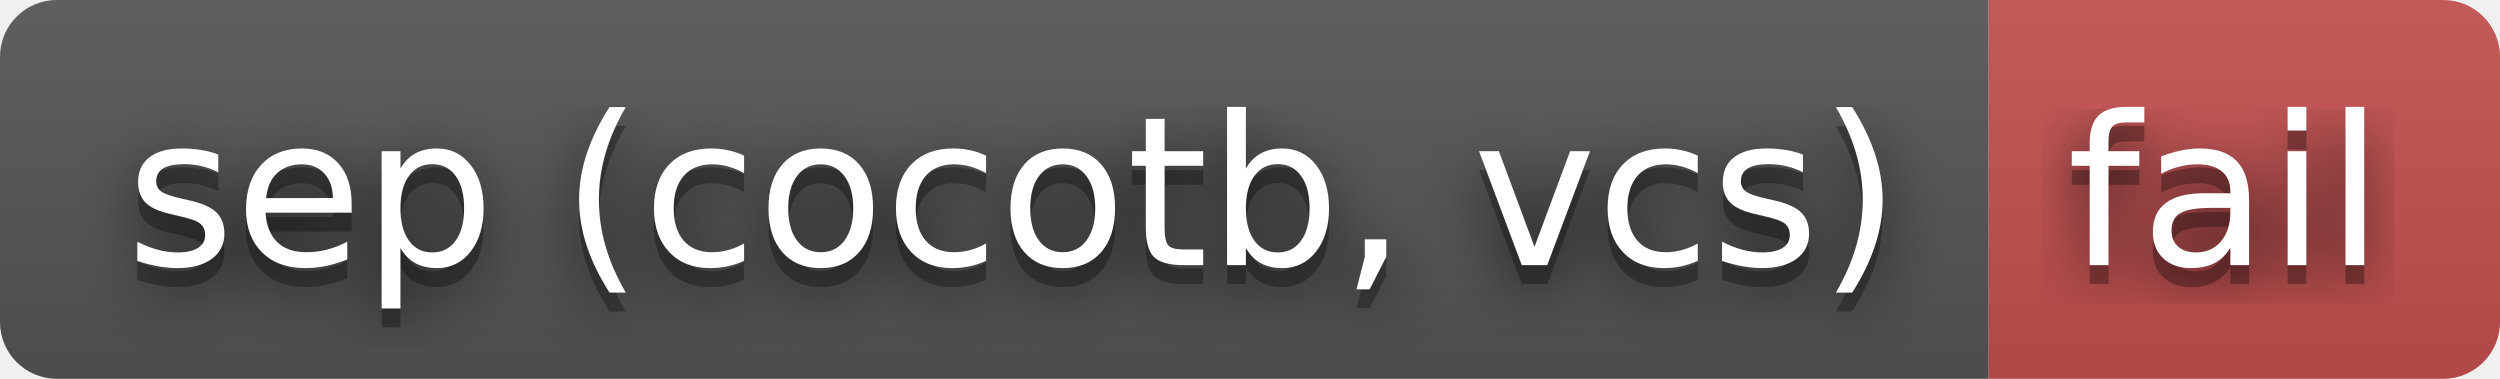
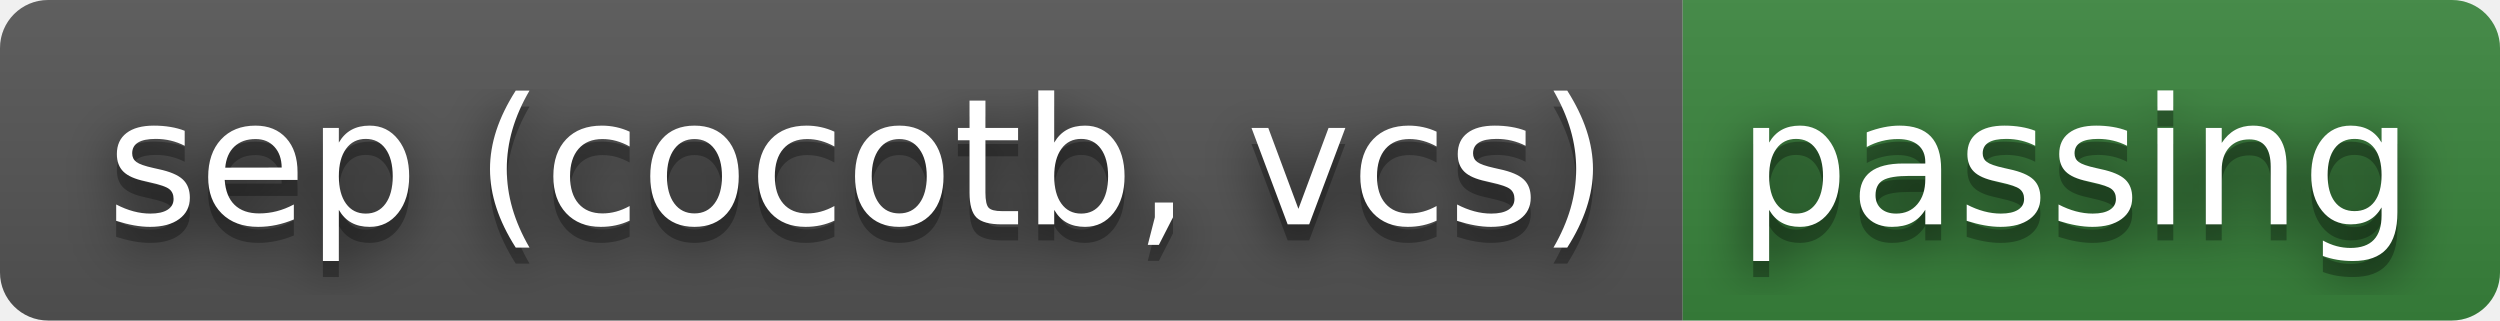
- <svg xmlns="http://www.w3.org/2000/svg" width="132" height="20" role="img" aria-label="sep (cocotb, vcs): fail">
+ <svg xmlns="http://www.w3.org/2000/svg" width="156" height="20" role="img" aria-label="sep (cocotb, vcs): passing">
  <filter id="blur">
    <feGaussianBlur stdDeviation="16" />
  </filter>
  <linearGradient id="s" x2="0" y2="100%">
    <stop offset="0" stop-color="#bbb" stop-opacity=".1" />
    <stop offset="1" stop-opacity=".1" />
  </linearGradient>
  <clipPath id="r">
-     <rect width="132" height="20" rx="3" />
+     <rect width="156" height="20" rx="3" />
  </clipPath>
  <g clip-path="url(#r)">
    <rect width="105" height="20" fill="#555" />
-     <rect x="105" width="27" height="20" fill="#c55050" />
-     <rect width="132" height="20" fill="url(#s)" />
+     <rect x="105" width="51" height="20" fill="#3a863d" />
+     <rect width="156" height="20" fill="url(#s)" />
  </g>
  <g fill="#fff" text-anchor="middle" font-family="Verdana,Geneva,DejaVu Sans,sans-serif" text-rendering="geometricPrecision" font-size="110">
    <g transform="scale(.1)">
      <g aria-hidden="true" fill="#010101">
        <text x="535" y="150" fill-opacity=".8" filter="url(#blur)" textLength="950">sep (cocotb, vcs)</text>
        <text x="535" y="150" fill-opacity=".3" textLength="950">sep (cocotb, vcs)</text>
      </g>
      <text x="535" y="140" textLength="950">sep (cocotb, vcs)</text>
    </g>
    <g transform="scale(.1)">
      <g aria-hidden="true" fill="#010101">
-         <text x="1175" y="150" fill-opacity=".8" filter="url(#blur)" textLength="170">fail</text>
-         <text x="1175" y="150" fill-opacity=".3" textLength="170">fail</text>
+         <text x="1295" y="150" fill-opacity=".8" filter="url(#blur)" textLength="410">passing</text>
+         <text x="1295" y="150" fill-opacity=".3" textLength="410">passing</text>
      </g>
-       <text x="1175" y="140" textLength="170">fail</text>
+       <text x="1295" y="140" textLength="410">passing</text>
    </g>
  </g>
</svg>
